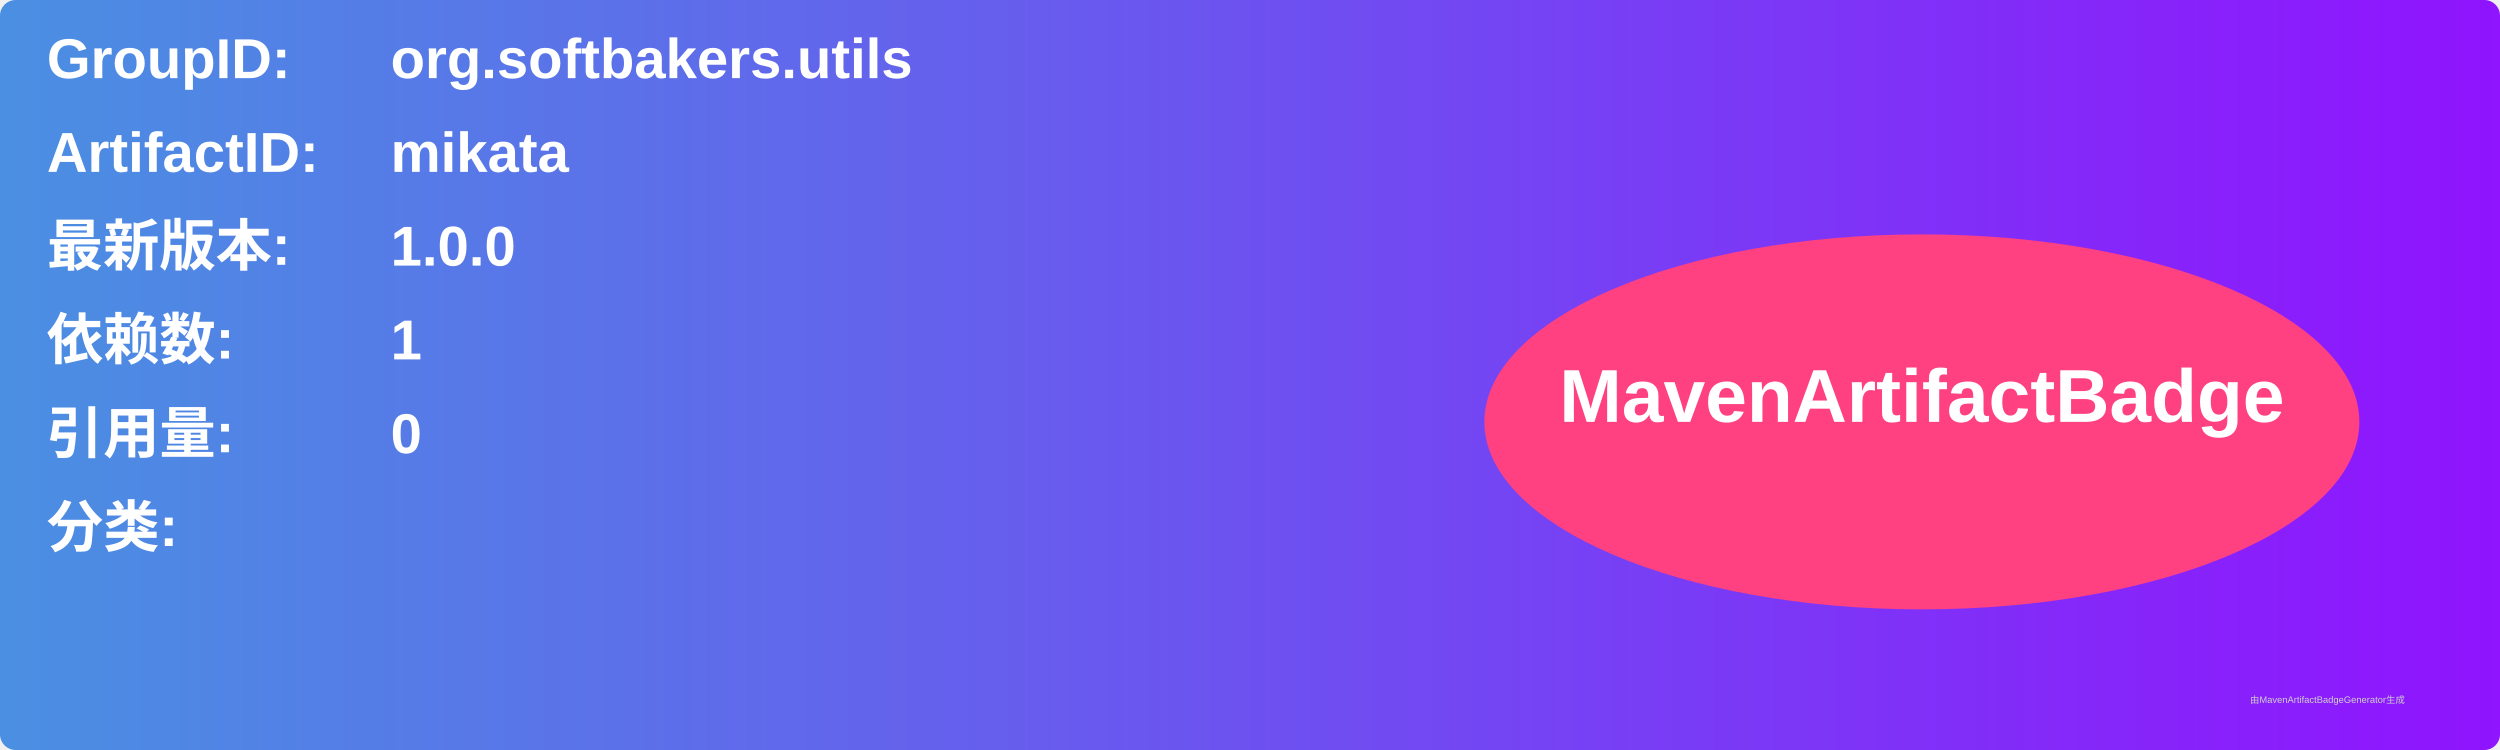
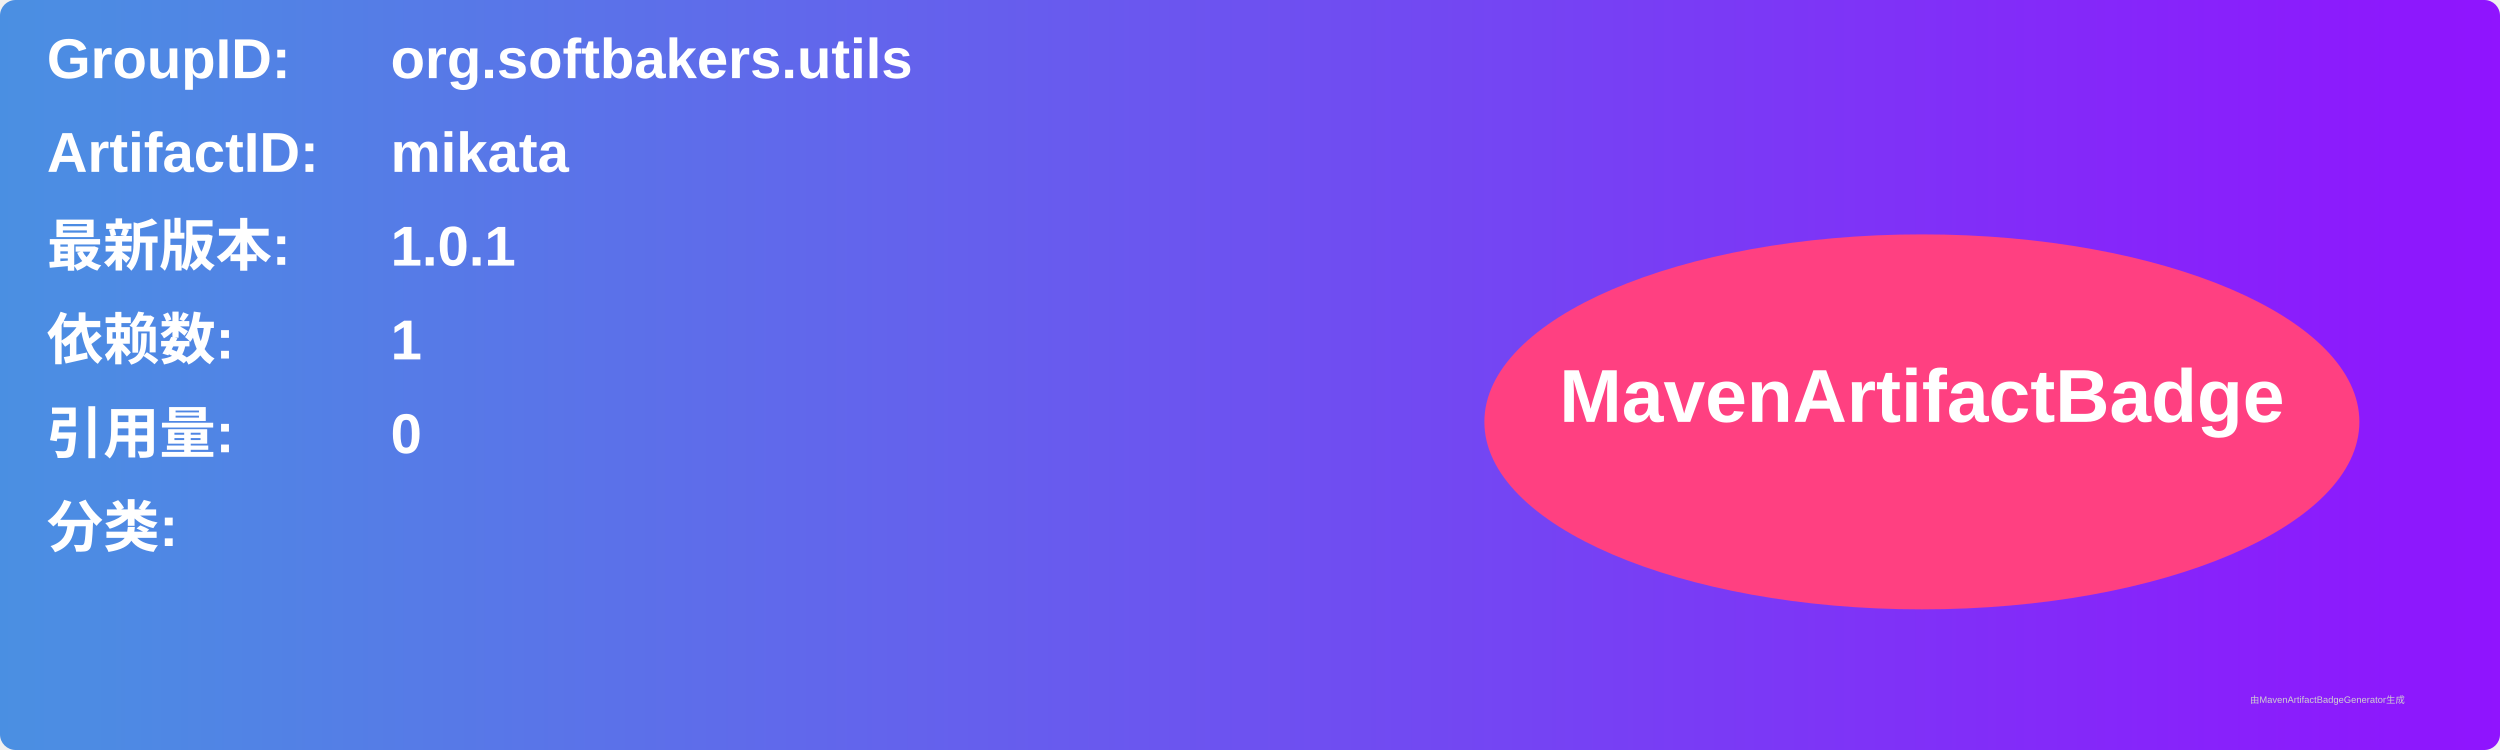
<svg xmlns="http://www.w3.org/2000/svg" width="800" height="240" viewBox="0 0 800 240">
  <linearGradient id="grad" x1="0%" y1="0%" x2="100%" y2="0%">
    <stop offset="0%" stop-color="#4a90e2" />
    <stop offset="100%" stop-color="#9013fe" />
  </linearGradient>
  <rect width="100%" height="100%" rx="5" ry="5" fill="url(#grad)" />
  <g transform="translate(15, 15)">
    <text x="0" y="10" font-family="Arial" font-size="18" fill="white" font-weight="bold" width="260">GroupID:</text>
    <text x="110" y="10" font-family="Arial" font-size="18" fill="white" font-weight="bold" width="460">org.softbakers.utils</text>
    <text x="0" y="40" font-family="Arial" font-size="18" fill="white" font-weight="bold" width="260">ArtifactID:</text>
    <text x="110" y="40" font-family="Arial" font-size="18" fill="white" font-weight="bold" width="460">mikata</text>
    <text x="0" y="70" font-family="Arial" font-size="18" fill="white" font-weight="bold">最新版本:</text>
    <text x="110" y="70" font-family="Arial" font-size="18" fill="white" font-weight="bold">
-       <tspan font-weight="bold">1.0.0</tspan>
+       <tspan font-weight="bold">1.0.1</tspan>
    </text>
    <text x="0" y="100" font-family="Arial" font-size="18" fill="white" font-weight="bold">依赖数: </text>
    <text x="110" y="100" font-family="Arial" font-size="18" fill="white">
      <tspan font-weight="bold">1</tspan>
    </text>
    <text x="0" y="130" font-family="Arial" font-size="18" fill="white" font-weight="bold">引用量: </text>
    <text x="110" y="130" font-family="Arial" font-size="18" fill="white">
      <tspan font-weight="bold">0</tspan>
    </text>
    <text x="0" y="160" font-family="Arial" font-size="18" fill="white" font-weight="bold">分类:</text>
    <text x="10" y="190" font-family="Arial" font-size="10" fill="white">
      <tspan font-weight="bold" />
    </text>
    <ellipse cx="600" cy="120" rx="140" ry="60" fill="#ff4081" />
    <text x="600" y="120" text-anchor="middle" font-family="Arial" font-size="24" fill="white" font-weight="bold">MavenArtifactBadge</text>
  </g>
  <text x="720" y="225" font-family="Arial" font-size="3" fill="#d0d0d0">由MavenArtifactBadgeGenerator生成</text>
</svg>
